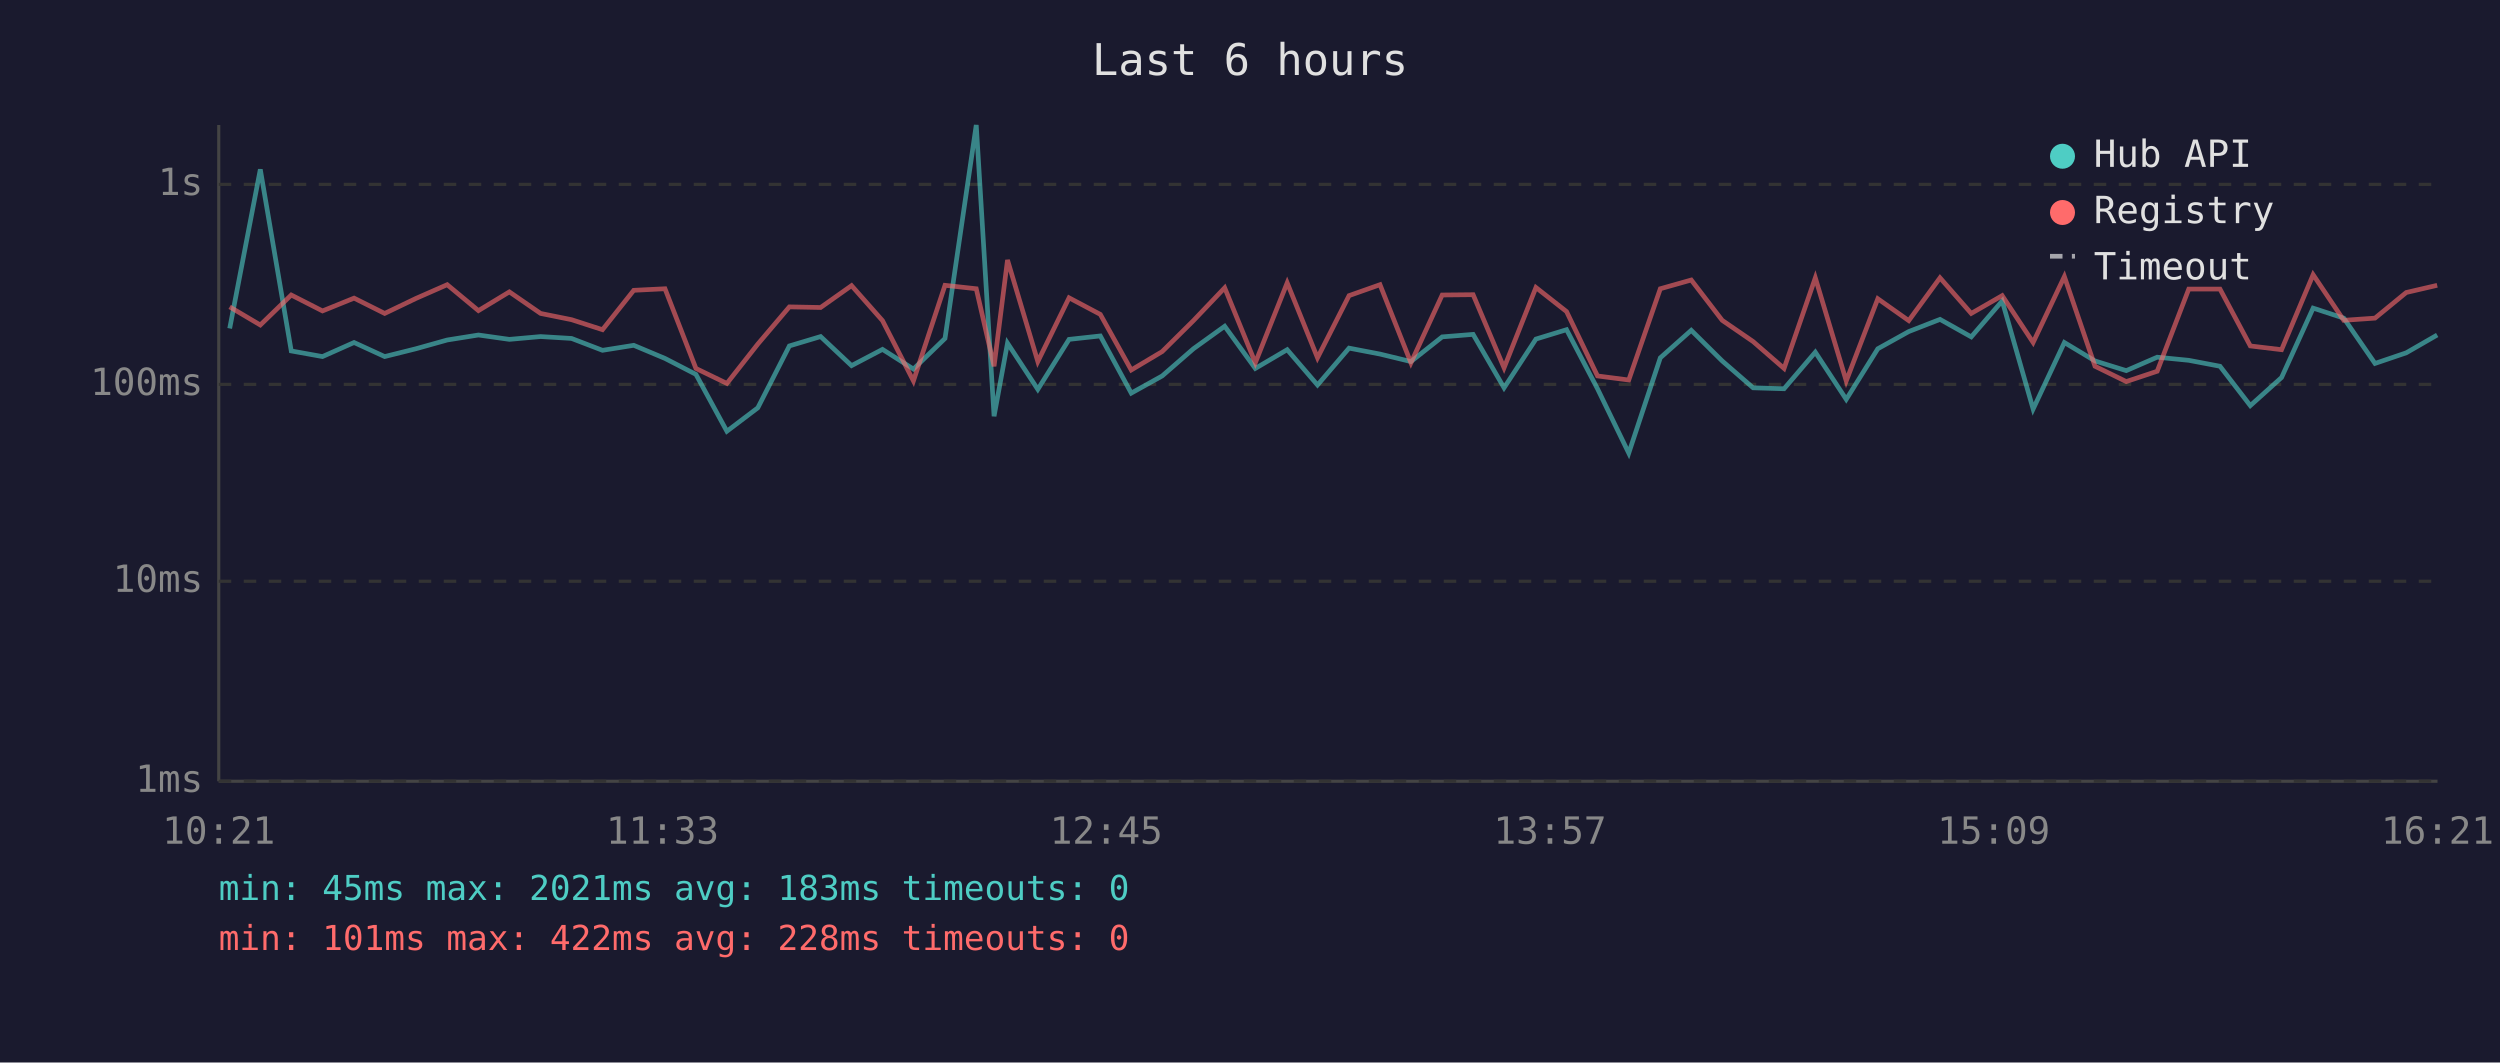
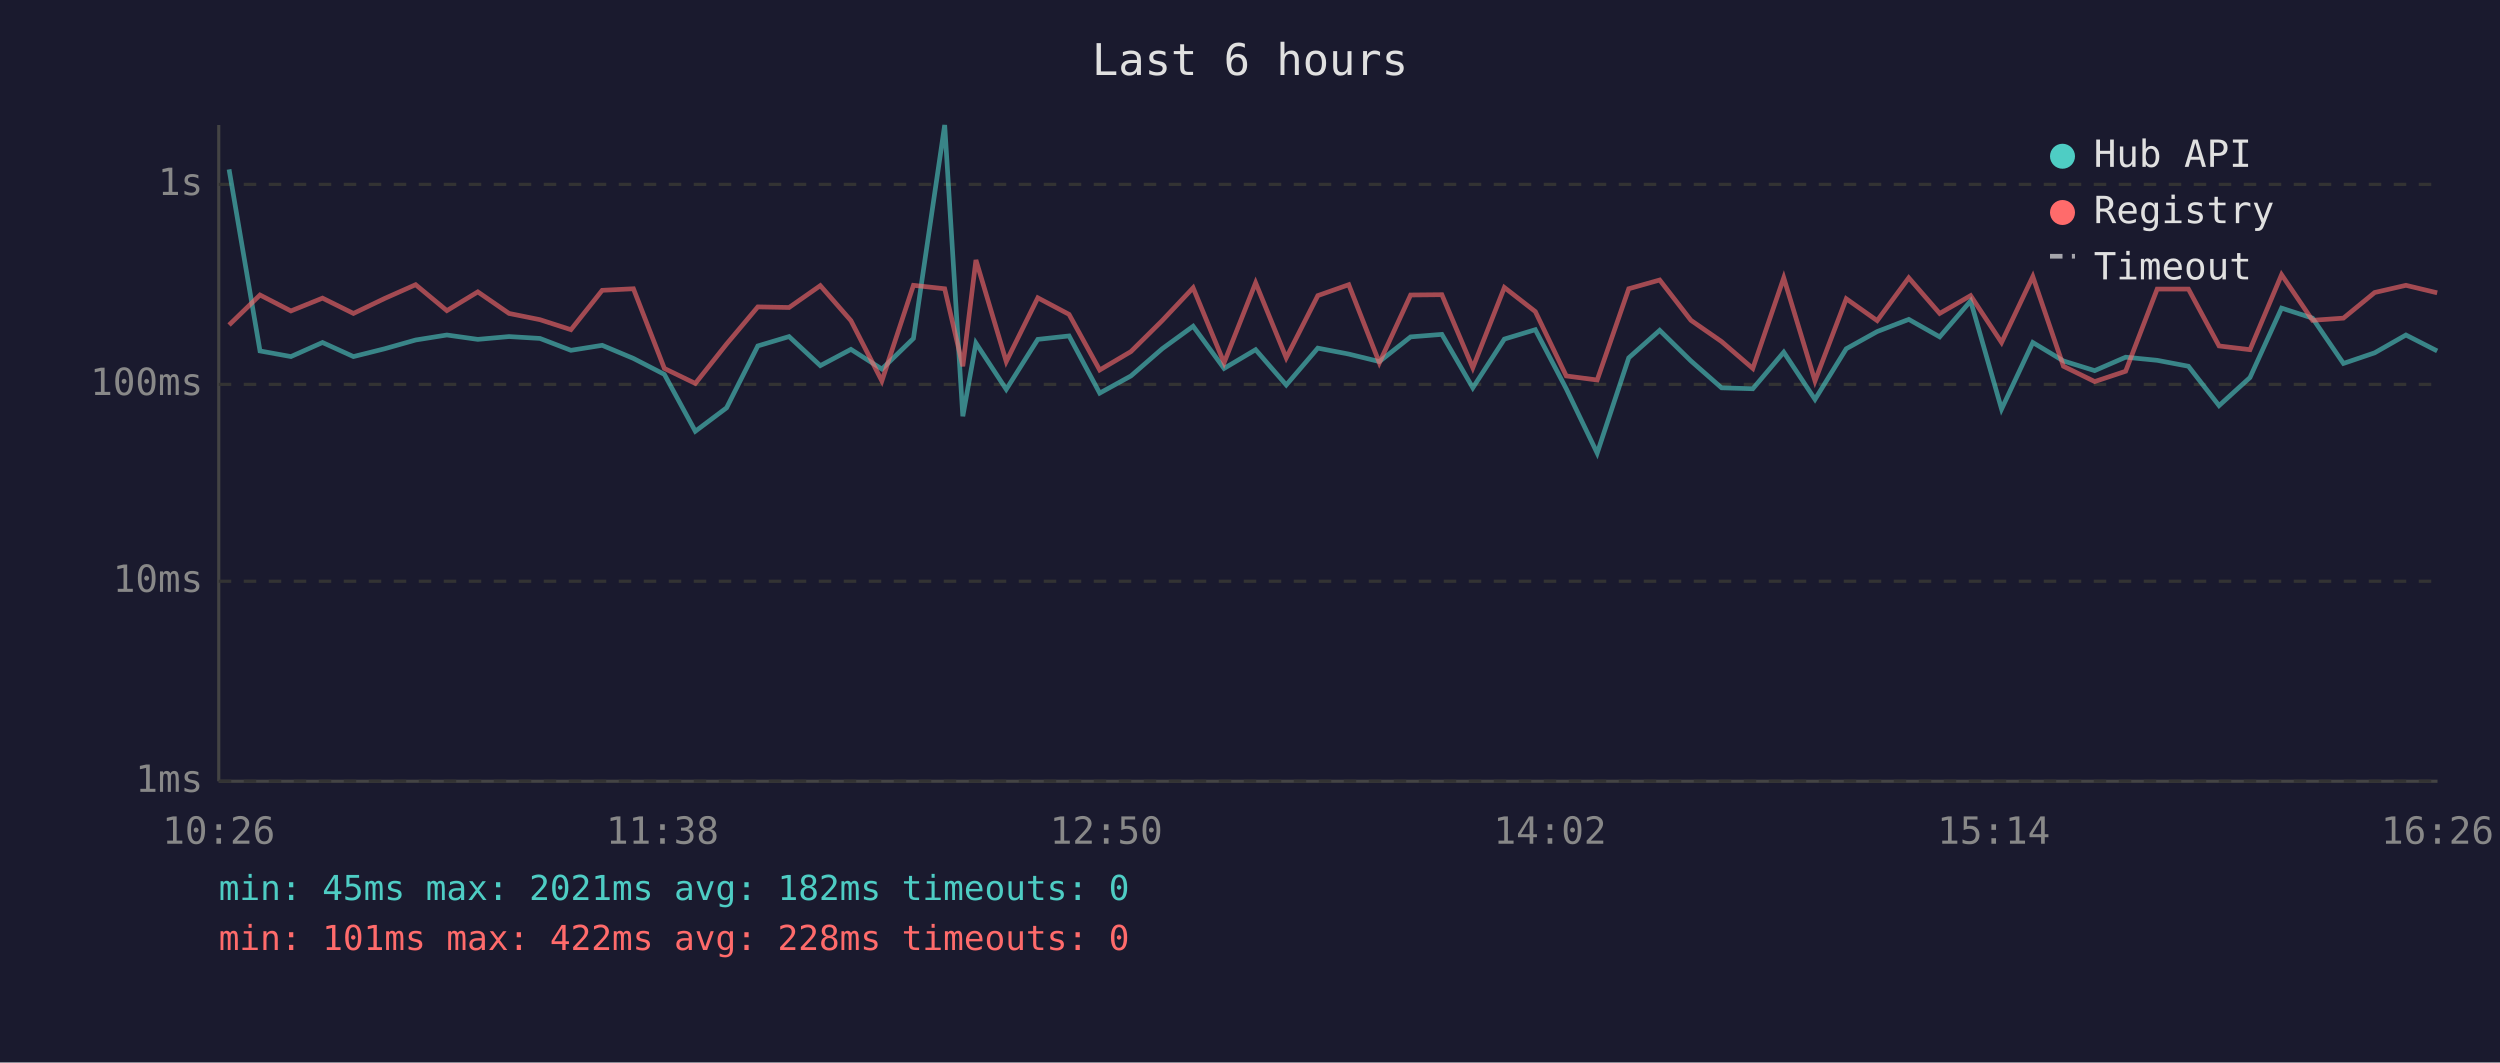
<svg xmlns="http://www.w3.org/2000/svg" viewBox="0 0 800 340" font-family="monospace" font-size="12">
  <rect width="800" height="340" fill="#1a1a2e" />
  <text x="400" y="24" fill="#e0e0e0" font-size="14" text-anchor="middle">Last 6 hours</text>
  <line x1="70" y1="40" x2="70" y2="250" stroke="#444" stroke-width="1" />
  <line x1="70" y1="250" x2="780" y2="250" stroke="#444" stroke-width="1" />
  <line x1="70" y1="250" x2="780" y2="250" stroke="#333" stroke-width="1" stroke-dasharray="4" />
  <text x="65" y="250" fill="#888" text-anchor="end" dominant-baseline="middle">1ms</text>
  <line x1="70" y1="186" x2="780" y2="186" stroke="#333" stroke-width="1" stroke-dasharray="4" />
  <text x="65" y="186" fill="#888" text-anchor="end" dominant-baseline="middle">10ms</text>
  <line x1="70" y1="123" x2="780" y2="123" stroke="#333" stroke-width="1" stroke-dasharray="4" />
  <text x="65" y="123" fill="#888" text-anchor="end" dominant-baseline="middle">100ms</text>
  <line x1="70" y1="59" x2="780" y2="59" stroke="#333" stroke-width="1" stroke-dasharray="4" />
  <text x="65" y="59" fill="#888" text-anchor="end" dominant-baseline="middle">1s</text>
-   <text x="70" y="270" fill="#888" text-anchor="middle">10:21</text>
-   <text x="212" y="270" fill="#888" text-anchor="middle">11:33</text>
-   <text x="354" y="270" fill="#888" text-anchor="middle">12:45</text>
-   <text x="496" y="270" fill="#888" text-anchor="middle">13:57</text>
-   <text x="638" y="270" fill="#888" text-anchor="middle">15:09</text>
-   <text x="780" y="270" fill="#888" text-anchor="middle">16:21</text>
-   <polyline points="73.5,105.1 83.3,54.2 93.2,112.3 103.2,114.1 113.3,109.6 123.1,114.1 133.1,111.6 143.1,108.8 153.1,107.2 163.0,108.6 173.0,107.7 182.9,108.3 192.8,112.1 202.8,110.5 212.8,114.7 222.7,119.8 232.6,138.0 242.5,130.5 252.6,110.7 262.6,107.7 272.5,117.0 282.4,111.8 292.3,118.1 302.4,108.3 312.4,40.0 318.1,133.2 322.4,109.8 332.1,124.6 342.1,108.6 352.1,107.5 362.0,125.8 371.9,120.3 381.9,111.6 391.9,104.4 401.7,117.9 411.9,111.9 421.6,123.2 431.7,111.4 441.6,113.3 451.5,115.7 461.5,107.8 471.4,107.0 481.3,124.1 491.5,108.5 501.3,105.5 511.2,124.4 521.2,145.0 531.3,114.5 541.2,105.7 551.1,115.5 561.0,124.1 570.9,124.4 580.9,112.7 590.8,127.8 600.9,111.6 610.8,106.1 620.8,102.2 630.8,107.8 640.7,96.3 650.6,130.9 660.6,109.6 670.4,115.5 680.4,118.6 690.3,114.3 700.4,115.3 710.4,117.2 720.1,129.8 730.1,120.8 740.2,98.6 750.0,101.8 760.0,116.3 770.0,112.9 779.9,107.2" fill="none" stroke="#4ecdc4" stroke-width="1.5" opacity="0.6" />
-   <polyline points="73.5,98.2 83.3,104.0 93.2,94.4 103.2,99.5 113.3,95.4 123.1,100.3 133.1,95.5 143.1,91.1 153.1,99.4 163.0,93.4 173.0,100.3 182.9,102.3 192.8,105.5 202.8,92.9 212.8,92.4 222.7,117.9 232.6,122.7 242.5,110.1 252.6,98.2 262.6,98.4 272.5,91.4 282.4,102.6 292.3,121.9 302.4,91.3 312.4,92.4 318.1,117.2 322.4,83.2 332.1,115.7 342.1,95.3 352.1,100.6 362.0,118.4 371.9,112.5 381.9,102.6 391.9,92.1 401.7,116.1 411.9,90.5 421.6,114.5 431.7,94.6 441.6,91.1 451.5,116.1 461.5,94.4 471.4,94.3 481.3,117.7 491.5,92.0 501.3,99.7 511.2,120.3 521.2,121.6 531.3,92.4 541.2,89.6 551.1,102.5 561.0,109.3 570.9,117.9 580.9,88.9 590.8,121.9 600.9,95.6 610.8,102.6 620.8,88.9 630.8,100.3 640.7,94.6 650.6,109.6 660.6,88.5 670.4,117.2 680.4,122.1 690.3,118.8 700.4,92.5 710.4,92.5 720.1,110.7 730.1,111.9 740.2,87.9 750.0,102.5 760.0,101.8 770.0,93.6 779.9,91.3" fill="none" stroke="#ff6b6b" stroke-width="1.5" opacity="0.6" />
+   <text x="70" y="270" fill="#888" text-anchor="middle">10:26</text>
+   <text x="212" y="270" fill="#888" text-anchor="middle">11:38</text>
+   <text x="354" y="270" fill="#888" text-anchor="middle">12:50</text>
+   <text x="496" y="270" fill="#888" text-anchor="middle">14:02</text>
+   <text x="638" y="270" fill="#888" text-anchor="middle">15:14</text>
+   <text x="780" y="270" fill="#888" text-anchor="middle">16:26</text>
+   <polyline points="73.3,54.2 83.2,112.3 93.1,114.1 103.2,109.6 113.1,114.1 123.1,111.6 133.0,108.8 143.0,107.2 152.9,108.6 162.9,107.7 172.8,108.3 182.7,112.1 192.7,110.5 202.7,114.7 212.6,119.8 222.5,138.0 232.5,130.5 242.5,110.7 252.5,107.7 262.5,117.0 272.3,111.8 282.2,118.1 292.3,108.3 302.3,40.0 308.1,133.2 312.3,109.8 322.0,124.6 332.1,108.6 342.1,107.5 351.9,125.8 361.9,120.3 371.9,111.6 381.8,104.4 391.7,117.9 401.8,111.9 411.6,123.2 421.7,111.4 431.6,113.3 441.4,115.7 451.4,107.8 461.4,107.0 471.3,124.1 481.4,108.5 491.3,105.5 501.2,124.4 511.1,145.0 521.2,114.5 531.1,105.7 541.1,115.5 550.9,124.1 560.9,124.4 570.8,112.7 580.8,127.8 590.8,111.6 600.7,106.1 610.8,102.2 620.7,107.8 630.6,96.3 640.5,130.9 650.5,109.6 660.3,115.5 670.3,118.6 680.2,114.3 690.3,115.3 700.3,117.2 710.1,129.8 720.0,120.8 730.1,98.6 740.0,101.8 749.9,116.3 759.9,112.9 769.9,107.2 779.9,112.3" fill="none" stroke="#4ecdc4" stroke-width="1.5" opacity="0.6" />
+   <polyline points="73.3,104.0 83.2,94.4 93.1,99.5 103.2,95.4 113.1,100.3 123.1,95.5 133.0,91.1 143.0,99.4 152.9,93.4 162.9,100.3 172.8,102.3 182.7,105.5 192.7,92.9 202.7,92.4 212.6,117.9 222.5,122.7 232.5,110.1 242.5,98.2 252.5,98.4 262.5,91.4 272.3,102.6 282.2,121.9 292.3,91.3 302.3,92.4 308.1,117.2 312.3,83.2 322.0,115.7 332.1,95.3 342.1,100.6 351.9,118.4 361.9,112.5 371.9,102.6 381.8,92.1 391.7,116.1 401.8,90.5 411.6,114.5 421.7,94.6 431.6,91.1 441.4,116.1 451.4,94.4 461.4,94.3 471.3,117.7 481.4,92.0 491.3,99.7 501.2,120.3 511.1,121.6 521.2,92.4 531.1,89.6 541.1,102.5 550.9,109.3 560.9,117.9 570.8,88.9 580.8,121.9 590.8,95.6 600.7,102.6 610.8,88.9 620.7,100.3 630.6,94.6 640.5,109.6 650.5,88.5 660.3,117.2 670.3,122.1 680.2,118.8 690.3,92.5 700.3,92.5 710.1,110.7 720.0,111.9 730.1,87.9 740.0,102.5 749.9,101.8 759.9,93.6 769.9,91.3 779.9,93.7" fill="none" stroke="#ff6b6b" stroke-width="1.5" opacity="0.6" />
  <circle cx="660" cy="50" r="4" fill="#4ecdc4" />
  <text x="670" y="50" fill="#e0e0e0" dominant-baseline="middle">Hub API</text>
  <circle cx="660" cy="68" r="4" fill="#ff6b6b" />
  <text x="670" y="68" fill="#e0e0e0" dominant-baseline="middle">Registry</text>
  <line x1="656" y1="82" x2="664" y2="82" stroke="#e0e0e0" stroke-width="1.5" stroke-dasharray="4,3" opacity="0.7" />
  <text x="670" y="86" fill="#e0e0e0" dominant-baseline="middle">Timeout</text>
-   <text x="70" y="288" fill="#4ecdc4" font-size="11">min: 45ms  max: 2021ms  avg: 183ms  timeouts: 0</text>
+   <text x="70" y="288" fill="#4ecdc4" font-size="11">min: 45ms  max: 2021ms  avg: 182ms  timeouts: 0</text>
  <text x="70" y="304" fill="#ff6b6b" font-size="11">min: 101ms  max: 422ms  avg: 228ms  timeouts: 0</text>
</svg>
